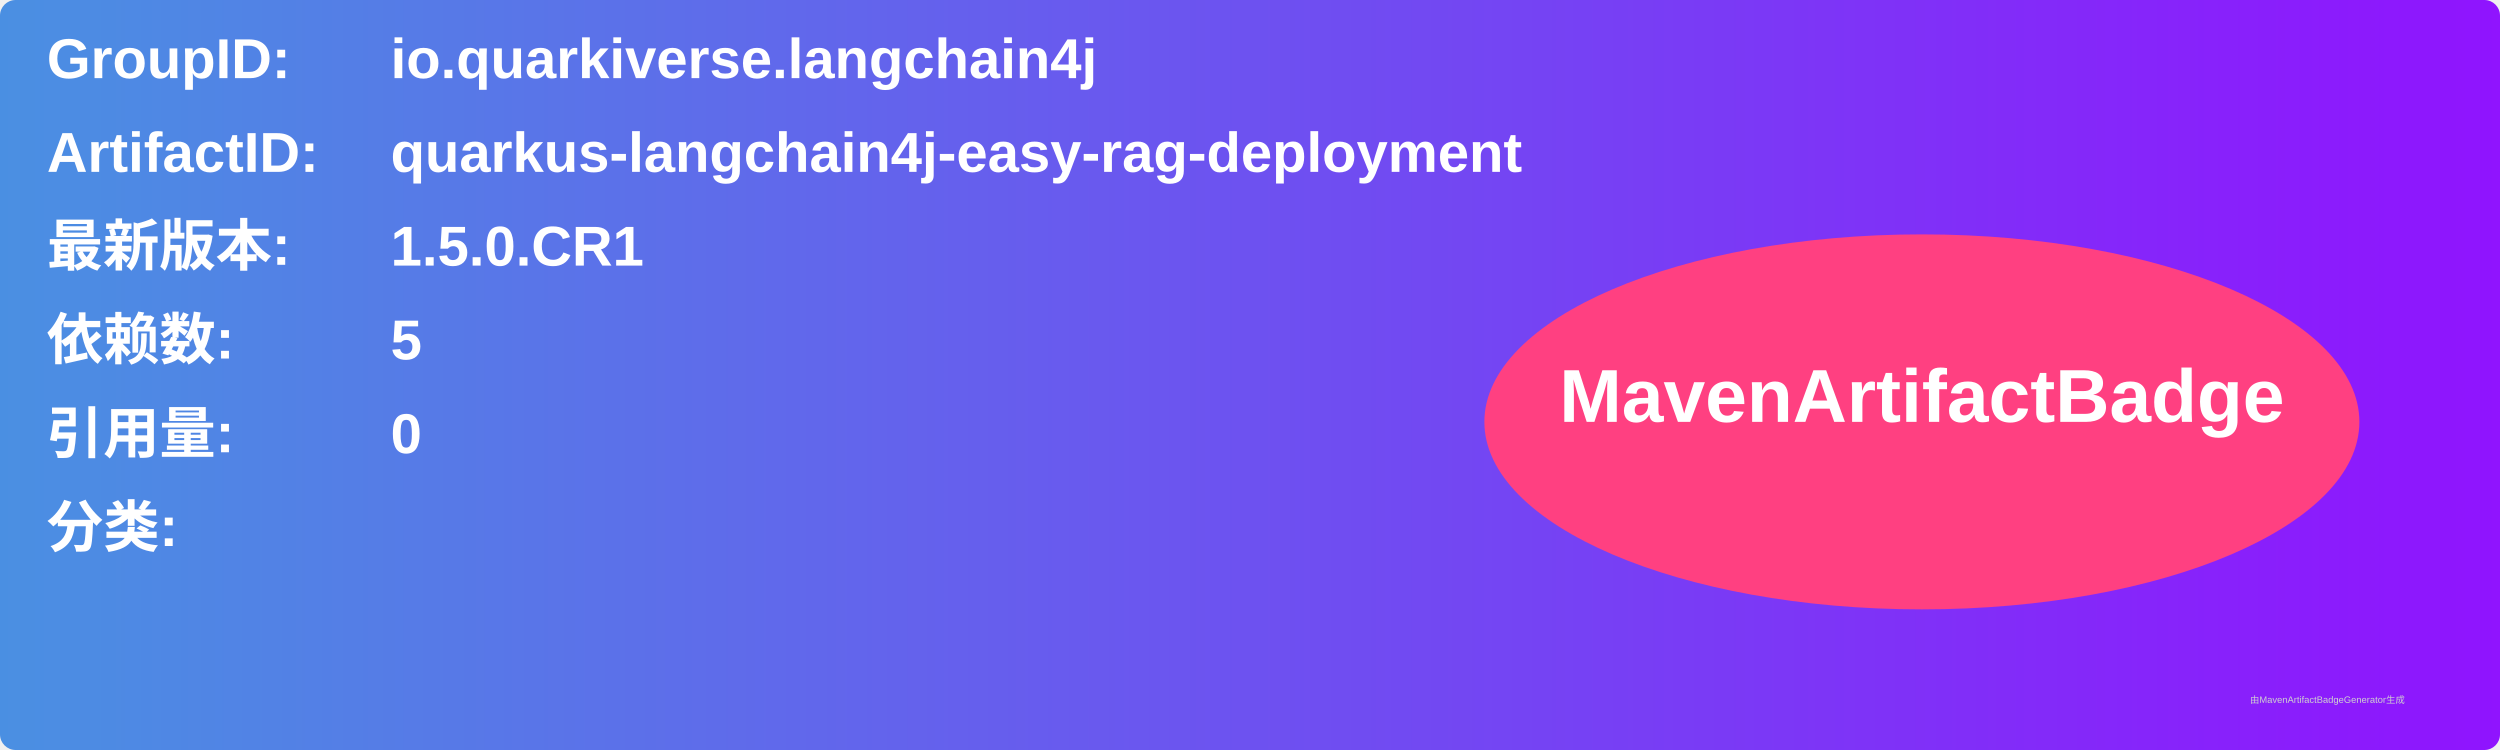
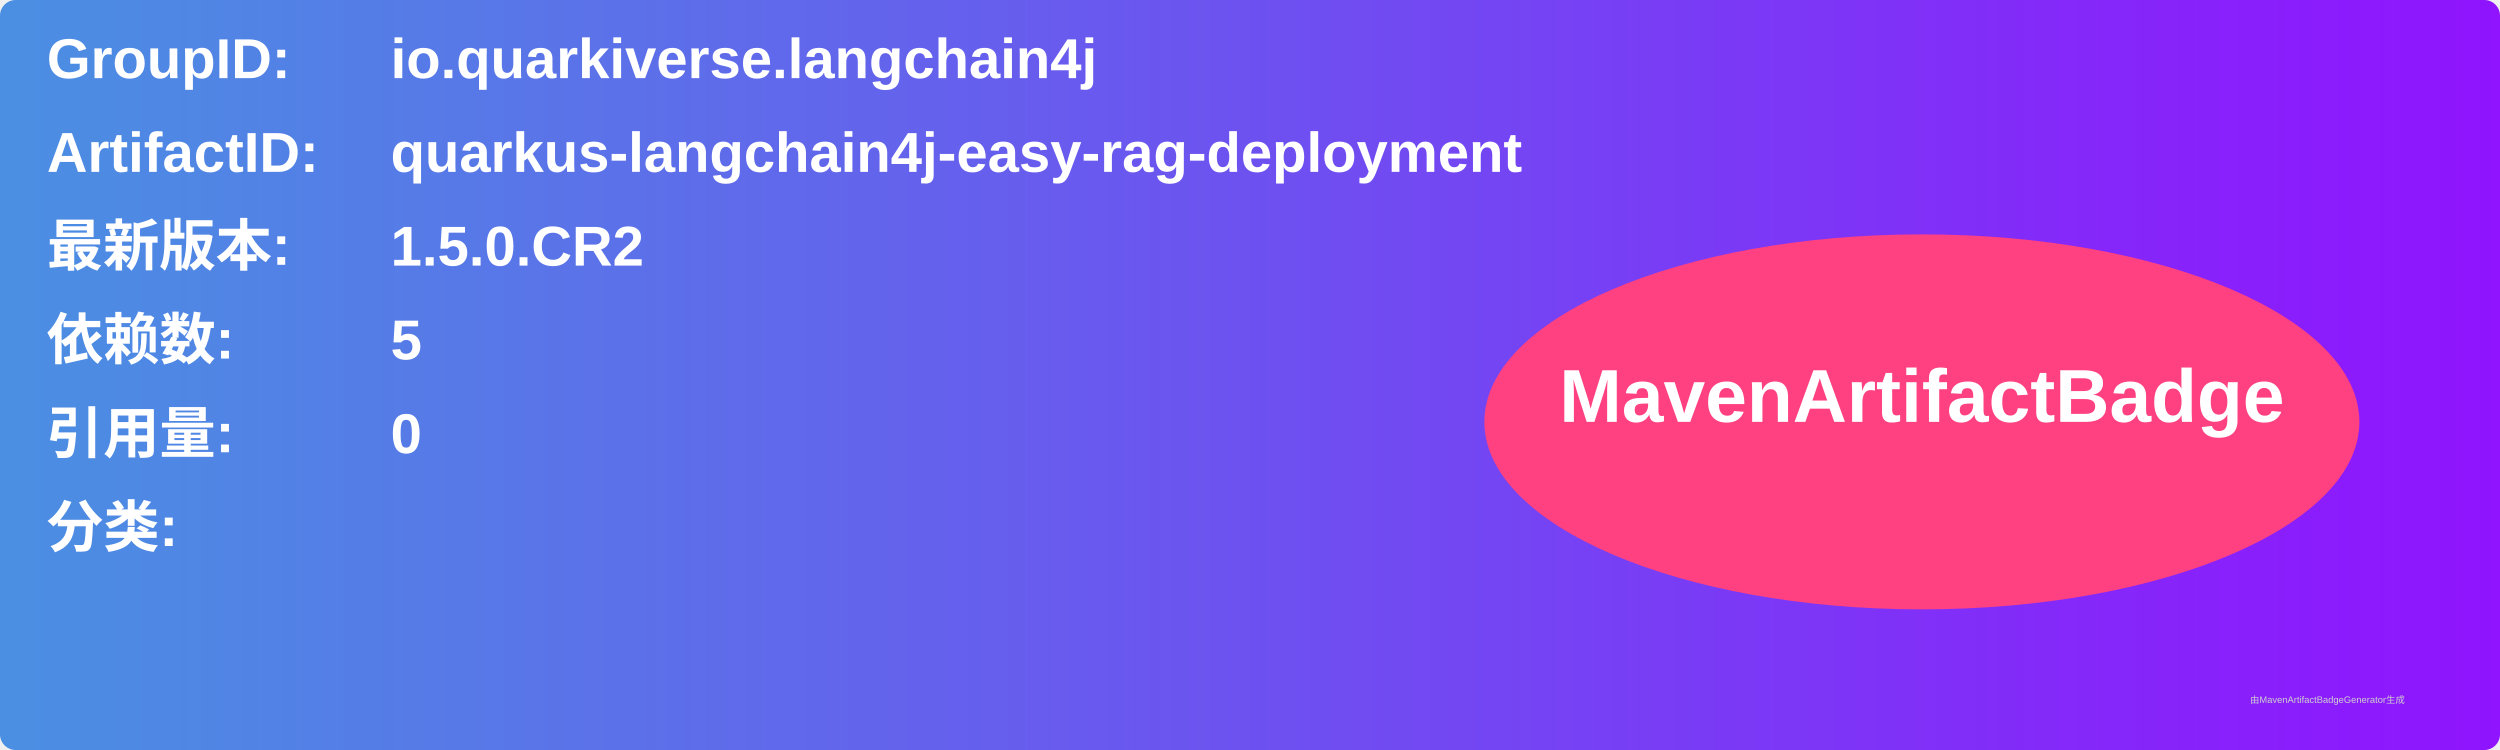
<svg xmlns="http://www.w3.org/2000/svg" width="800" height="240" viewBox="0 0 800 240">
  <linearGradient id="grad" x1="0%" y1="0%" x2="100%" y2="0%">
    <stop offset="0%" stop-color="#4a90e2" />
    <stop offset="100%" stop-color="#9013fe" />
  </linearGradient>
  <rect width="100%" height="100%" rx="5" ry="5" fill="url(#grad)" />
  <g transform="translate(15, 15)">
    <text x="0" y="10" font-family="Arial" font-size="18" fill="white" font-weight="bold" width="260">GroupID:</text>
    <text x="110" y="10" font-family="Arial" font-size="18" fill="white" font-weight="bold" width="460">io.quarkiverse.langchain4j</text>
    <text x="0" y="40" font-family="Arial" font-size="18" fill="white" font-weight="bold" width="260">ArtifactID:</text>
    <text x="110" y="40" font-family="Arial" font-size="18" fill="white" font-weight="bold" width="460">quarkus-langchain4j-easy-rag-deployment</text>
    <text x="0" y="70" font-family="Arial" font-size="18" fill="white" font-weight="bold">最新版本:</text>
    <text x="110" y="70" font-family="Arial" font-size="18" fill="white" font-weight="bold">
-       <tspan font-weight="bold">1.5.0.CR1</tspan>
+       <tspan font-weight="bold">1.5.0.CR2</tspan>
    </text>
    <text x="0" y="100" font-family="Arial" font-size="18" fill="white" font-weight="bold">依赖数: </text>
    <text x="110" y="100" font-family="Arial" font-size="18" fill="white">
      <tspan font-weight="bold">5</tspan>
    </text>
    <text x="0" y="130" font-family="Arial" font-size="18" fill="white" font-weight="bold">引用量: </text>
    <text x="110" y="130" font-family="Arial" font-size="18" fill="white">
      <tspan font-weight="bold">0</tspan>
    </text>
    <text x="0" y="160" font-family="Arial" font-size="18" fill="white" font-weight="bold">分类:</text>
    <text x="10" y="190" font-family="Arial" font-size="10" fill="white">
      <tspan font-weight="bold" />
    </text>
    <ellipse cx="600" cy="120" rx="140" ry="60" fill="#ff4081" />
    <text x="600" y="120" text-anchor="middle" font-family="Arial" font-size="24" fill="white" font-weight="bold">MavenArtifactBadge</text>
  </g>
  <text x="720" y="225" font-family="Arial" font-size="3" fill="#d0d0d0">由MavenArtifactBadgeGenerator生成</text>
</svg>
